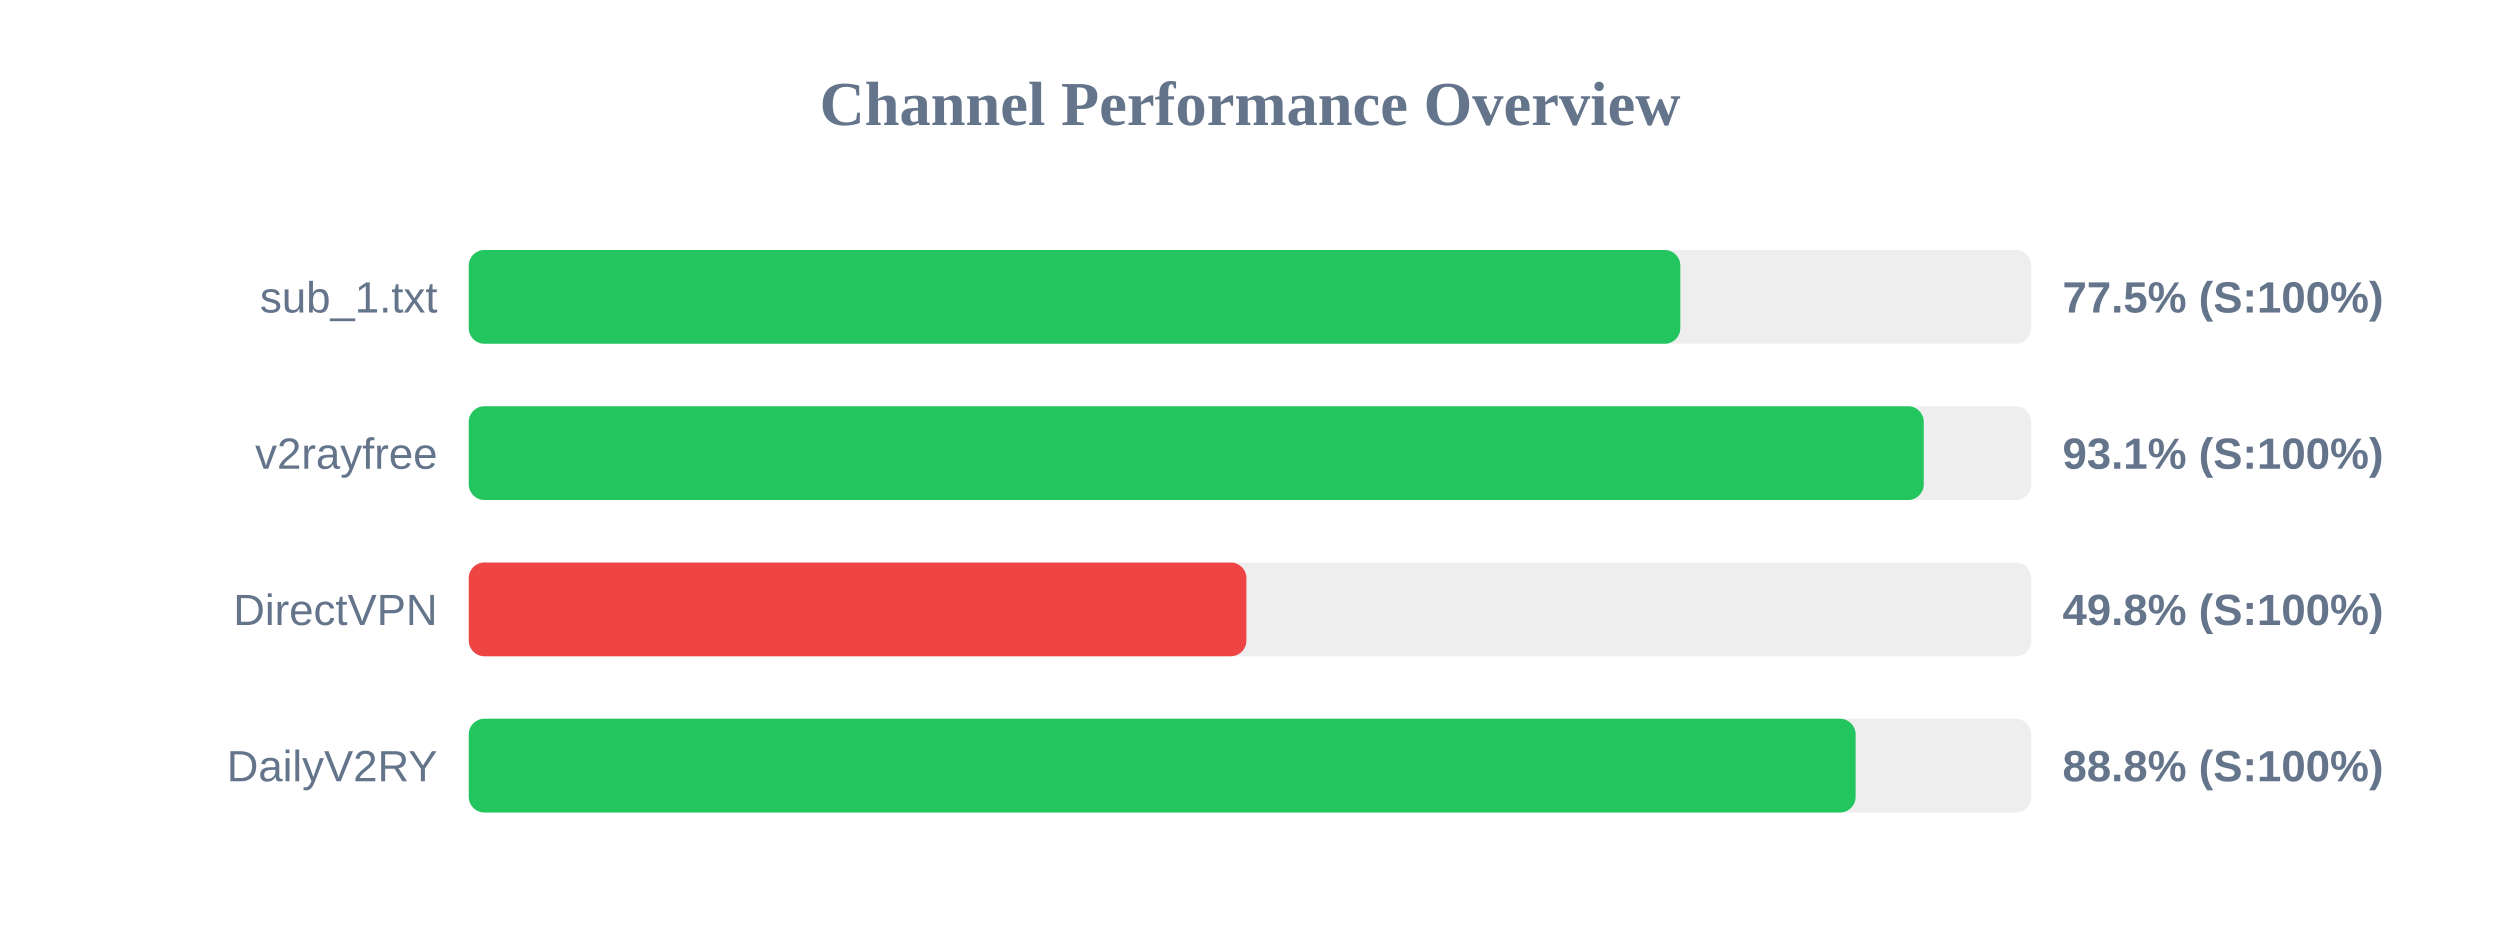
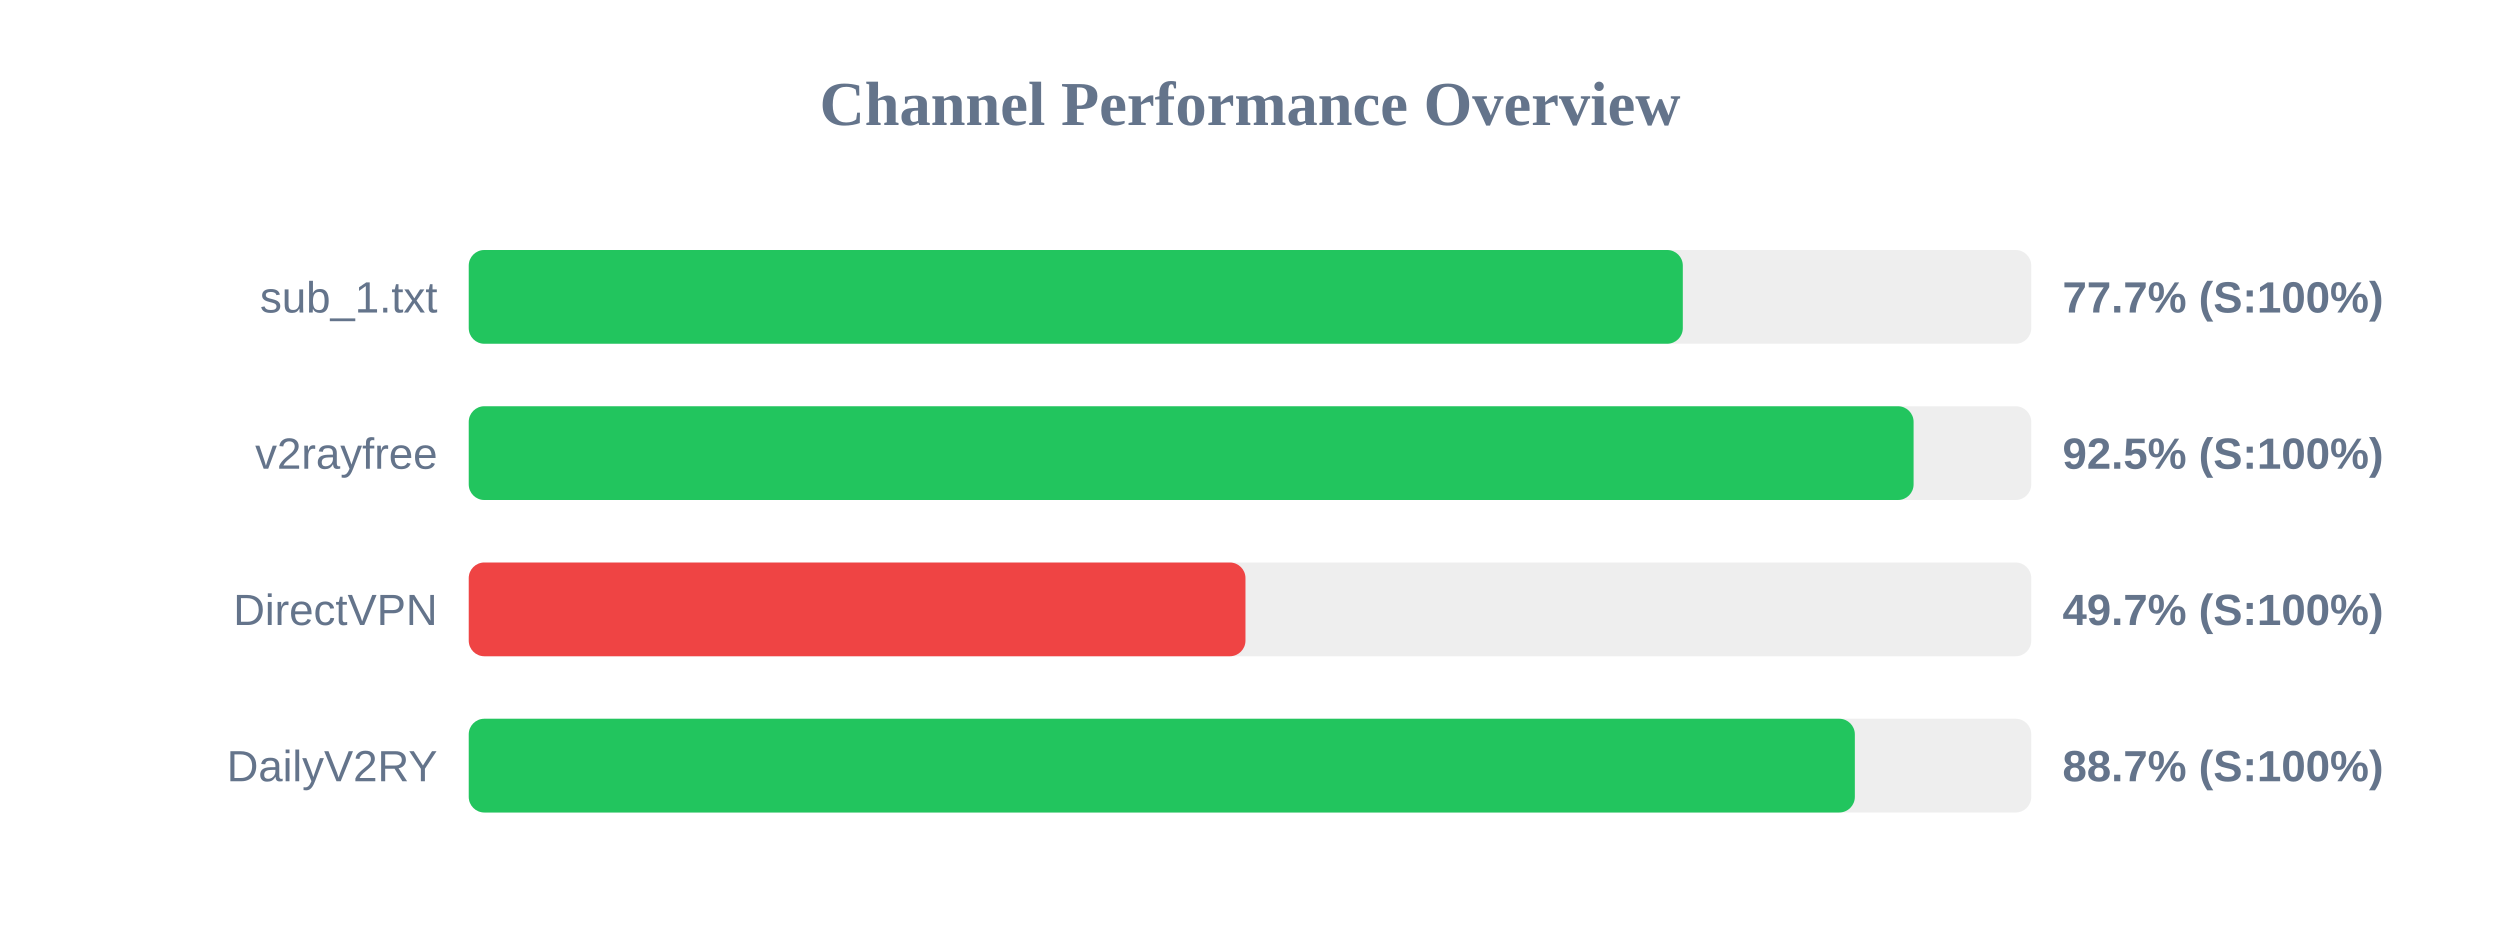
<svg xmlns="http://www.w3.org/2000/svg" width="800" height="300" version="1.1">
  <style>
        .row { font: 14px Arial; fill: #64748b; }
        .score { font: bold 14px Arial; fill: #64748b; }
    </style>
  <text x="400" y="40" text-anchor="middle" font-size="20px" font-weight="bold" fill="#64748b">Channel Performance Overview</text>
  <rect x="150" y="80" width="500" height="30" fill="#eee" rx="5" />
-   <rect x="150" y="80" width="387.7" height="30" fill="#22c55e" rx="5" />
+   <rect x="150" y="80" width="388.5" height="30" fill="#22c55e" rx="5" />
  <text x="140" y="100" text-anchor="end" class="row">sub_1.txt</text>
-   <text x="660" y="100" text-anchor="start" class="score">77.5% (S:100%)</text>
+   <text x="660" y="100" text-anchor="start" class="score">77.7% (S:100%)</text>
  <rect x="150" y="130" width="500" height="30" fill="#eee" rx="5" />
-   <rect x="150" y="130" width="465.6" height="30" fill="#22c55e" rx="5" />
+   <rect x="150" y="130" width="462.35" height="30" fill="#22c55e" rx="5" />
  <text x="140" y="150" text-anchor="end" class="row">v2rayfree</text>
-   <text x="660" y="150" text-anchor="start" class="score">93.1% (S:100%)</text>
+   <text x="660" y="150" text-anchor="start" class="score">92.5% (S:100%)</text>
  <rect x="150" y="180" width="500" height="30" fill="#eee" rx="5" />
-   <rect x="150" y="180" width="248.85" height="30" fill="#ef4444" rx="5" />
+   <rect x="150" y="180" width="248.55" height="30" fill="#ef4444" rx="5" />
  <text x="140" y="200" text-anchor="end" class="row">DirectVPN</text>
-   <text x="660" y="200" text-anchor="start" class="score">49.8% (S:100%)</text>
+   <text x="660" y="200" text-anchor="start" class="score">49.7% (S:100%)</text>
  <rect x="150" y="230" width="500" height="30" fill="#eee" rx="5" />
-   <rect x="150" y="230" width="443.8" height="30" fill="#22c55e" rx="5" />
+   <rect x="150" y="230" width="443.55" height="30" fill="#22c55e" rx="5" />
  <text x="140" y="250" text-anchor="end" class="row">DailyV2RY</text>
-   <text x="660" y="250" text-anchor="start" class="score">88.8% (S:100%)</text>
+   <text x="660" y="250" text-anchor="start" class="score">88.7% (S:100%)</text>
</svg>
